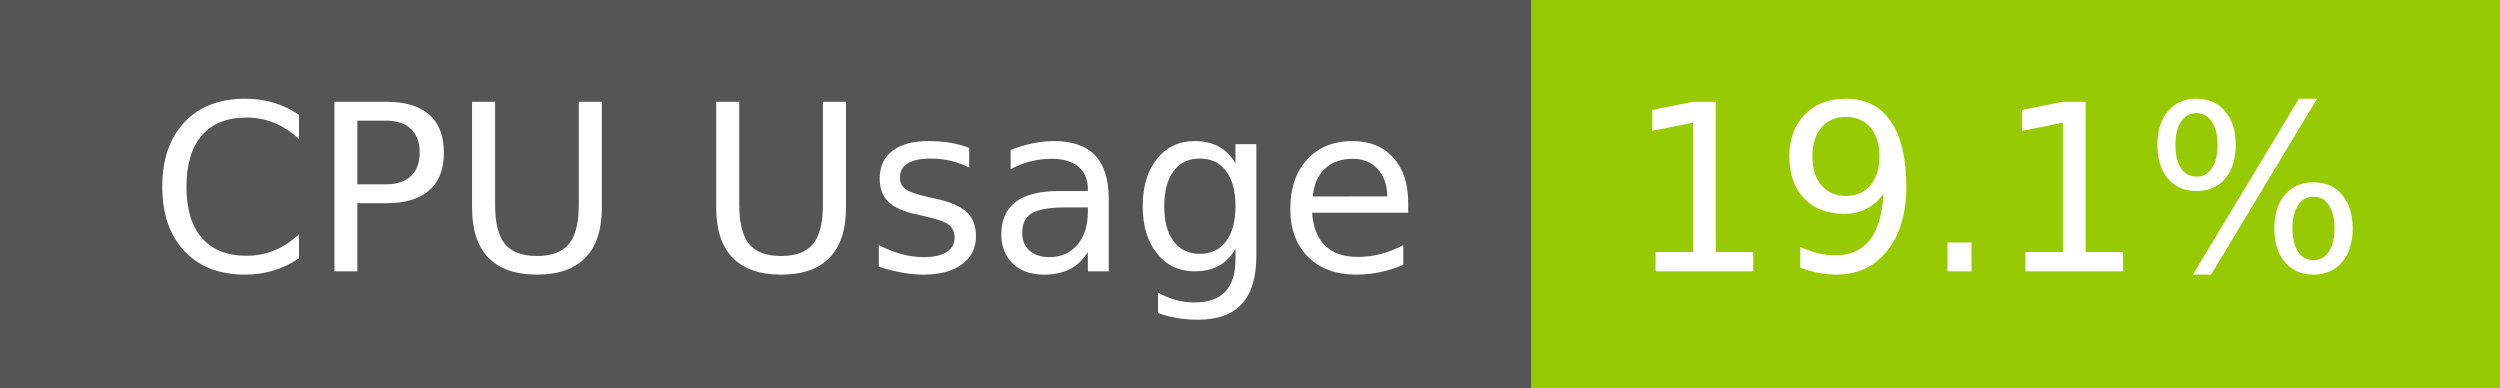
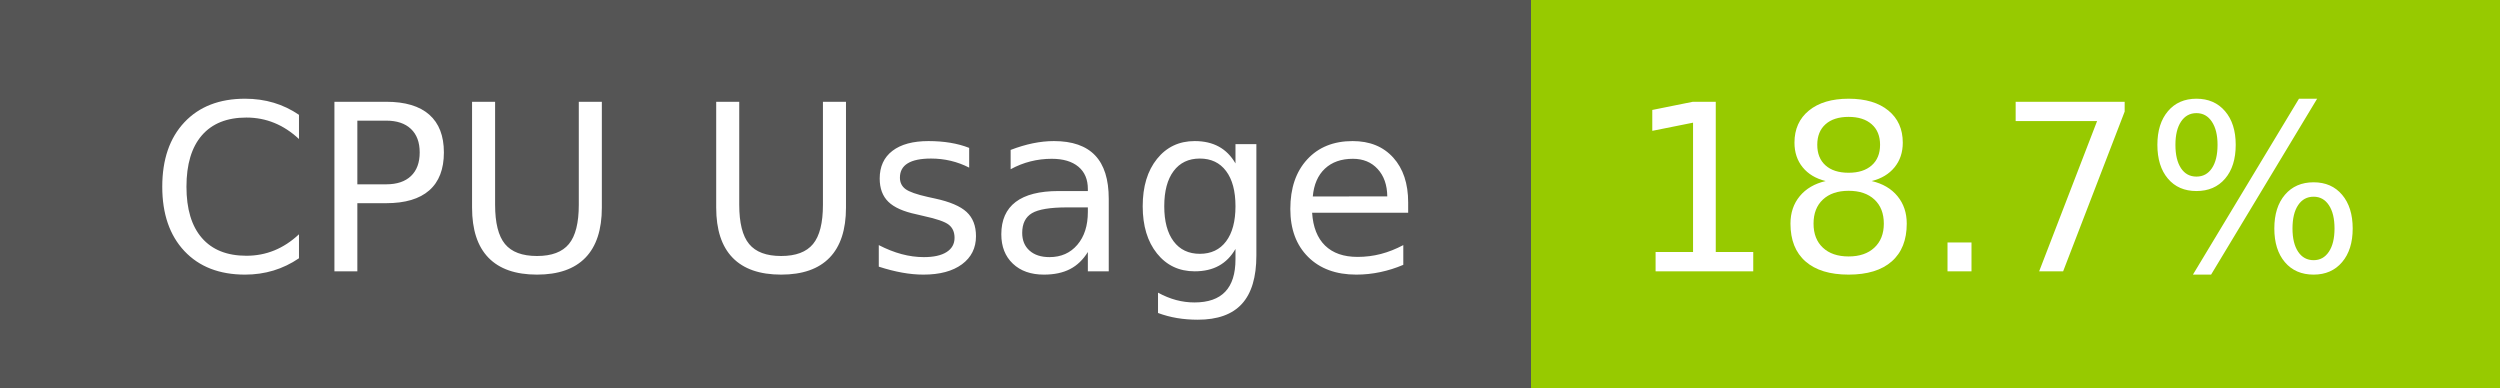
- <svg xmlns="http://www.w3.org/2000/svg" width="129" height="20" role="img" aria-label="CPU Usage: 19.1%">
+ <svg xmlns="http://www.w3.org/2000/svg" width="129" height="20" role="img" aria-label="CPU Usage: 18.7%">
  <g shape-rendering="crispEdges">
    <rect width="79" height="20" fill="#555" />
    <rect x="79" width="50" height="20" fill="#97ca00" />
  </g>
  <g fill="#fff" text-anchor="middle" font-family="Verdana,Geneva,DejaVu Sans,sans-serif" text-rendering="geometricPrecision" font-size="120">
    <text x="405" y="140" transform="scale(.1)" fill="#fff" textLength="665">CPU Usage</text>
-     <text x="1030" y="140" transform="scale(.1)" fill="#fff" textLength="390">19.1%</text>
+     <text x="1030" y="140" transform="scale(.1)" fill="#fff" textLength="390">18.7%</text>
  </g>
</svg>
